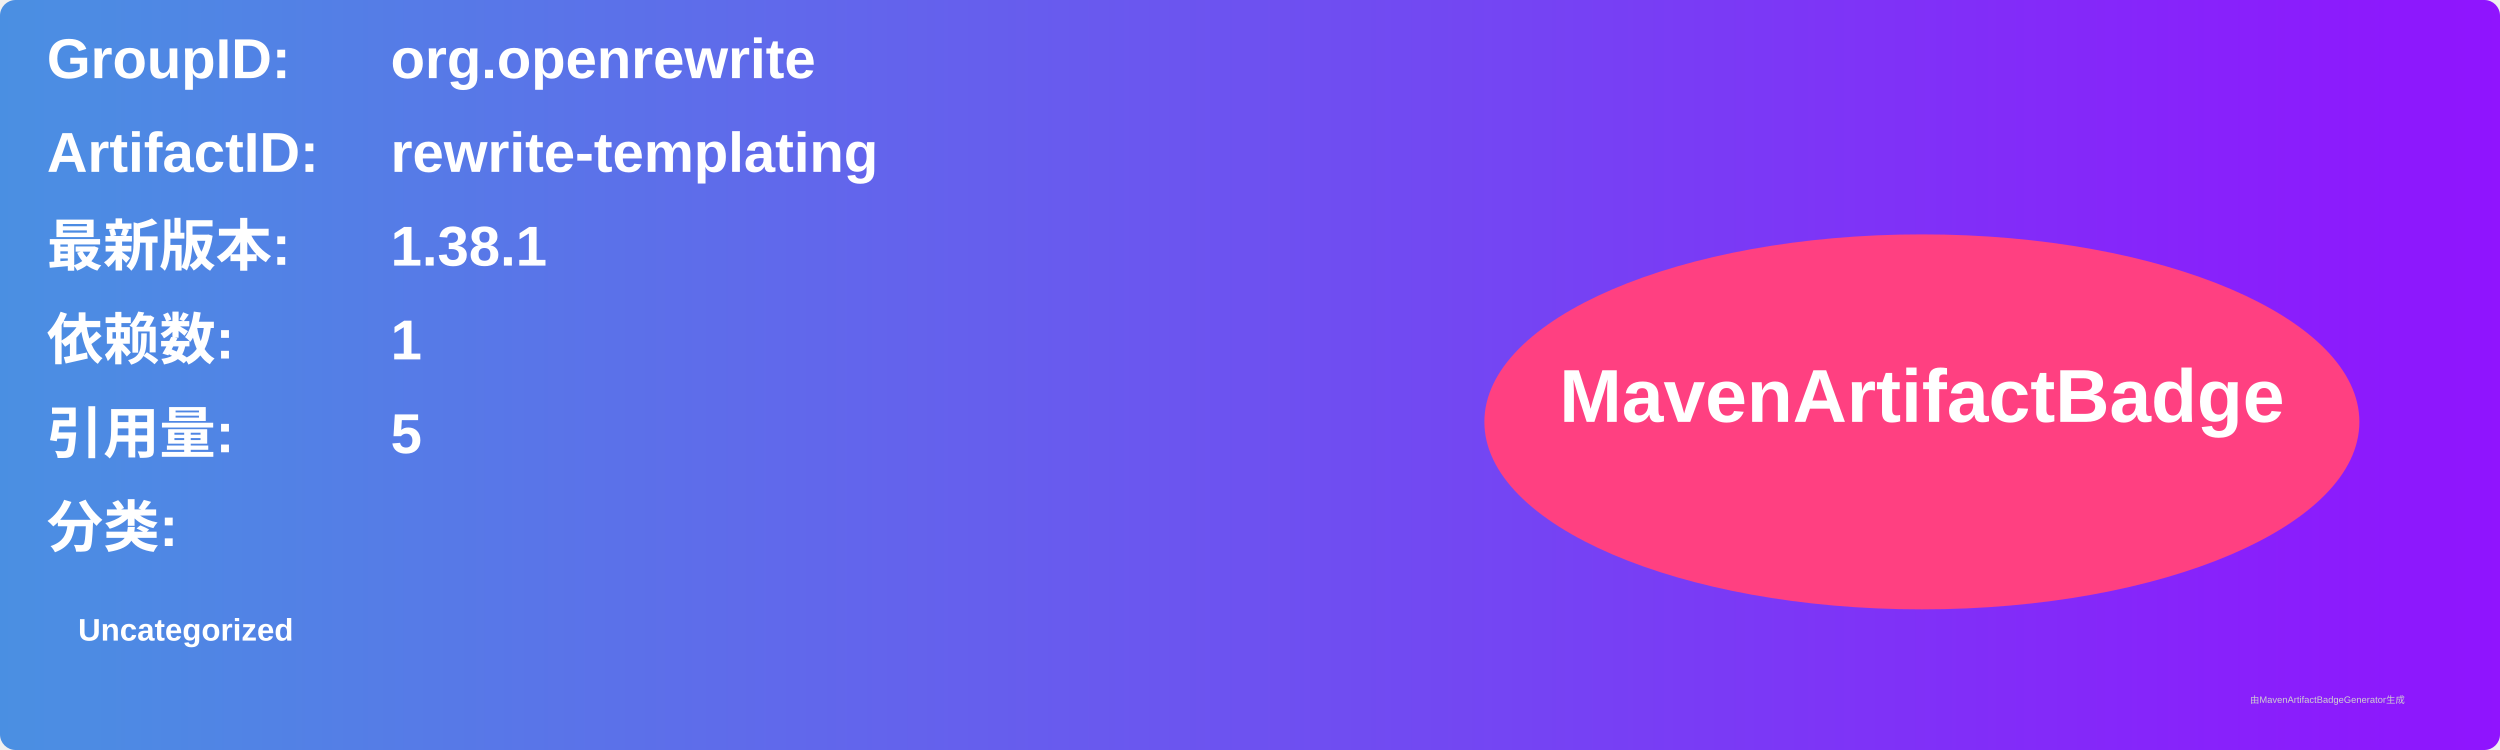
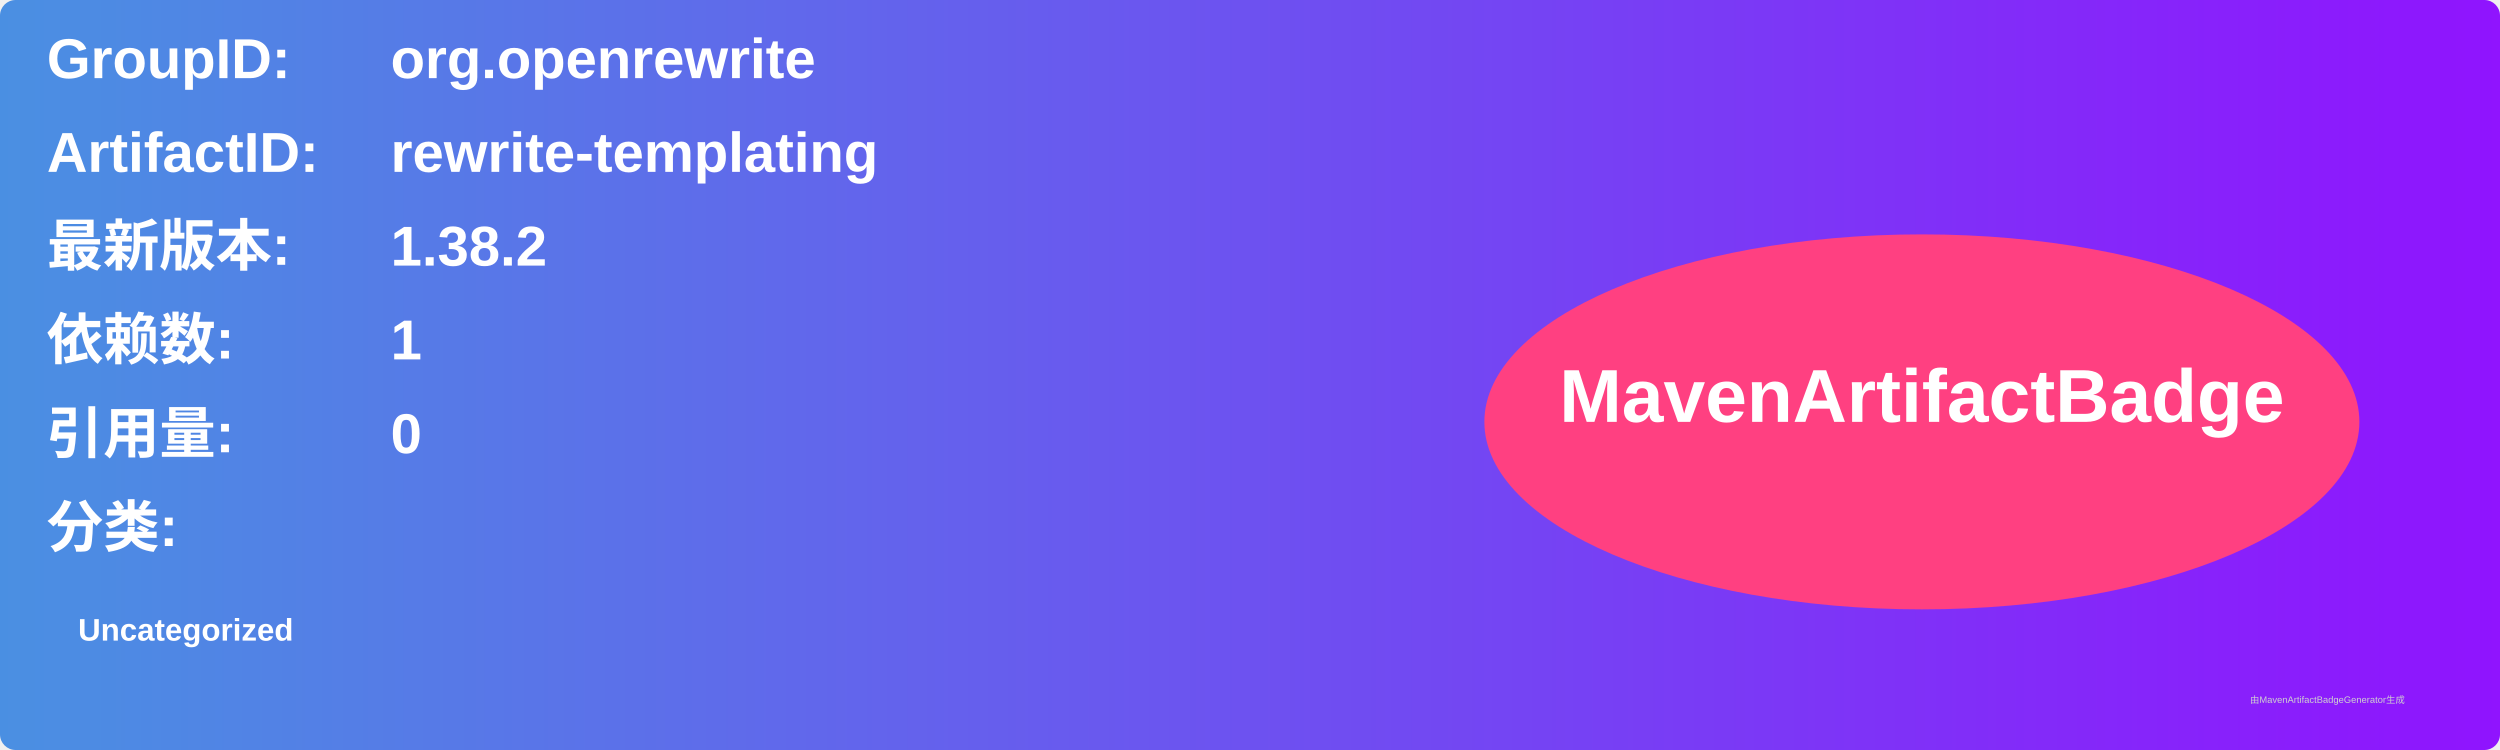
<svg xmlns="http://www.w3.org/2000/svg" width="800" height="240" viewBox="0 0 800 240">
  <linearGradient id="grad" x1="0%" y1="0%" x2="100%" y2="0%">
    <stop offset="0%" stop-color="#4a90e2" />
    <stop offset="100%" stop-color="#9013fe" />
  </linearGradient>
  <rect width="100%" height="100%" rx="5" ry="5" fill="url(#grad)" />
  <g transform="translate(15, 15)">
    <text x="0" y="10" font-family="Arial" font-size="18" fill="white" font-weight="bold" width="260">GroupID:</text>
    <text x="110" y="10" font-family="Arial" font-size="18" fill="white" font-weight="bold" width="460">org.openrewrite</text>
    <text x="0" y="40" font-family="Arial" font-size="18" fill="white" font-weight="bold" width="260">ArtifactID:</text>
    <text x="110" y="40" font-family="Arial" font-size="18" fill="white" font-weight="bold" width="460">rewrite-templating</text>
    <text x="0" y="70" font-family="Arial" font-size="18" fill="white" font-weight="bold">最新版本:</text>
    <text x="110" y="70" font-family="Arial" font-size="18" fill="white" font-weight="bold">
-       <tspan font-weight="bold">1.38.1</tspan>
+       <tspan font-weight="bold">1.38.2</tspan>
    </text>
    <text x="0" y="100" font-family="Arial" font-size="18" fill="white" font-weight="bold">依赖数: </text>
    <text x="110" y="100" font-family="Arial" font-size="18" fill="white">
      <tspan font-weight="bold">1</tspan>
    </text>
    <text x="0" y="130" font-family="Arial" font-size="18" fill="white" font-weight="bold">引用量: </text>
    <text x="110" y="130" font-family="Arial" font-size="18" fill="white">
-       <tspan font-weight="bold">5</tspan>
+       <tspan font-weight="bold">0</tspan>
    </text>
    <text x="0" y="160" font-family="Arial" font-size="18" fill="white" font-weight="bold">分类:</text>
    <text x="10" y="190" font-family="Arial" font-size="10" fill="white">
      <tspan font-weight="bold">Uncategorized</tspan>
    </text>
    <ellipse cx="600" cy="120" rx="140" ry="60" fill="#ff4081" />
    <text x="600" y="120" text-anchor="middle" font-family="Arial" font-size="24" fill="white" font-weight="bold">MavenArtifactBadge</text>
  </g>
  <text x="720" y="225" font-family="Arial" font-size="3" fill="#d0d0d0">由MavenArtifactBadgeGenerator生成</text>
</svg>
